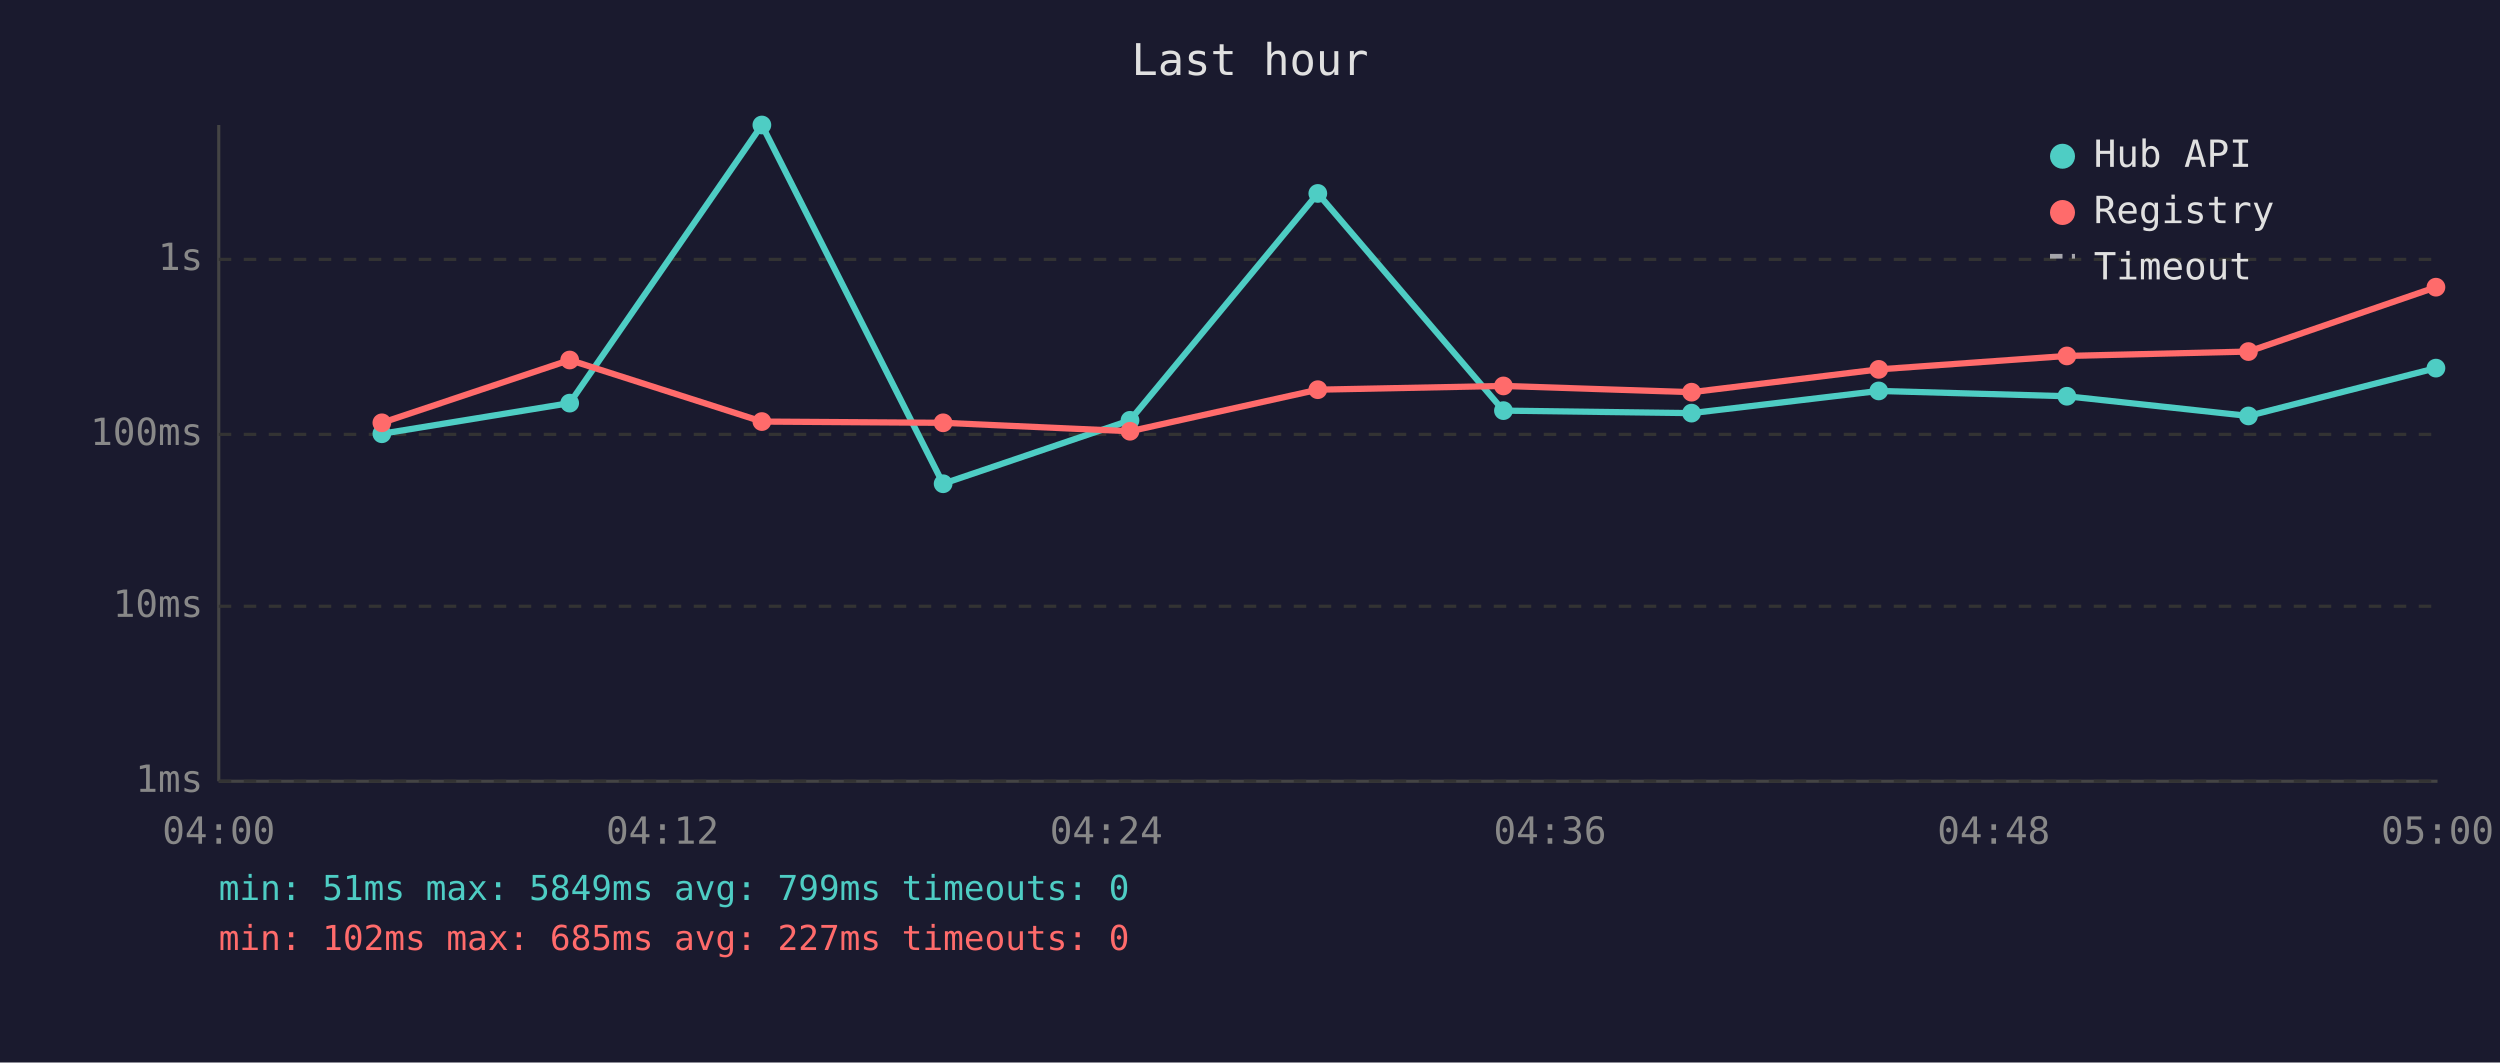
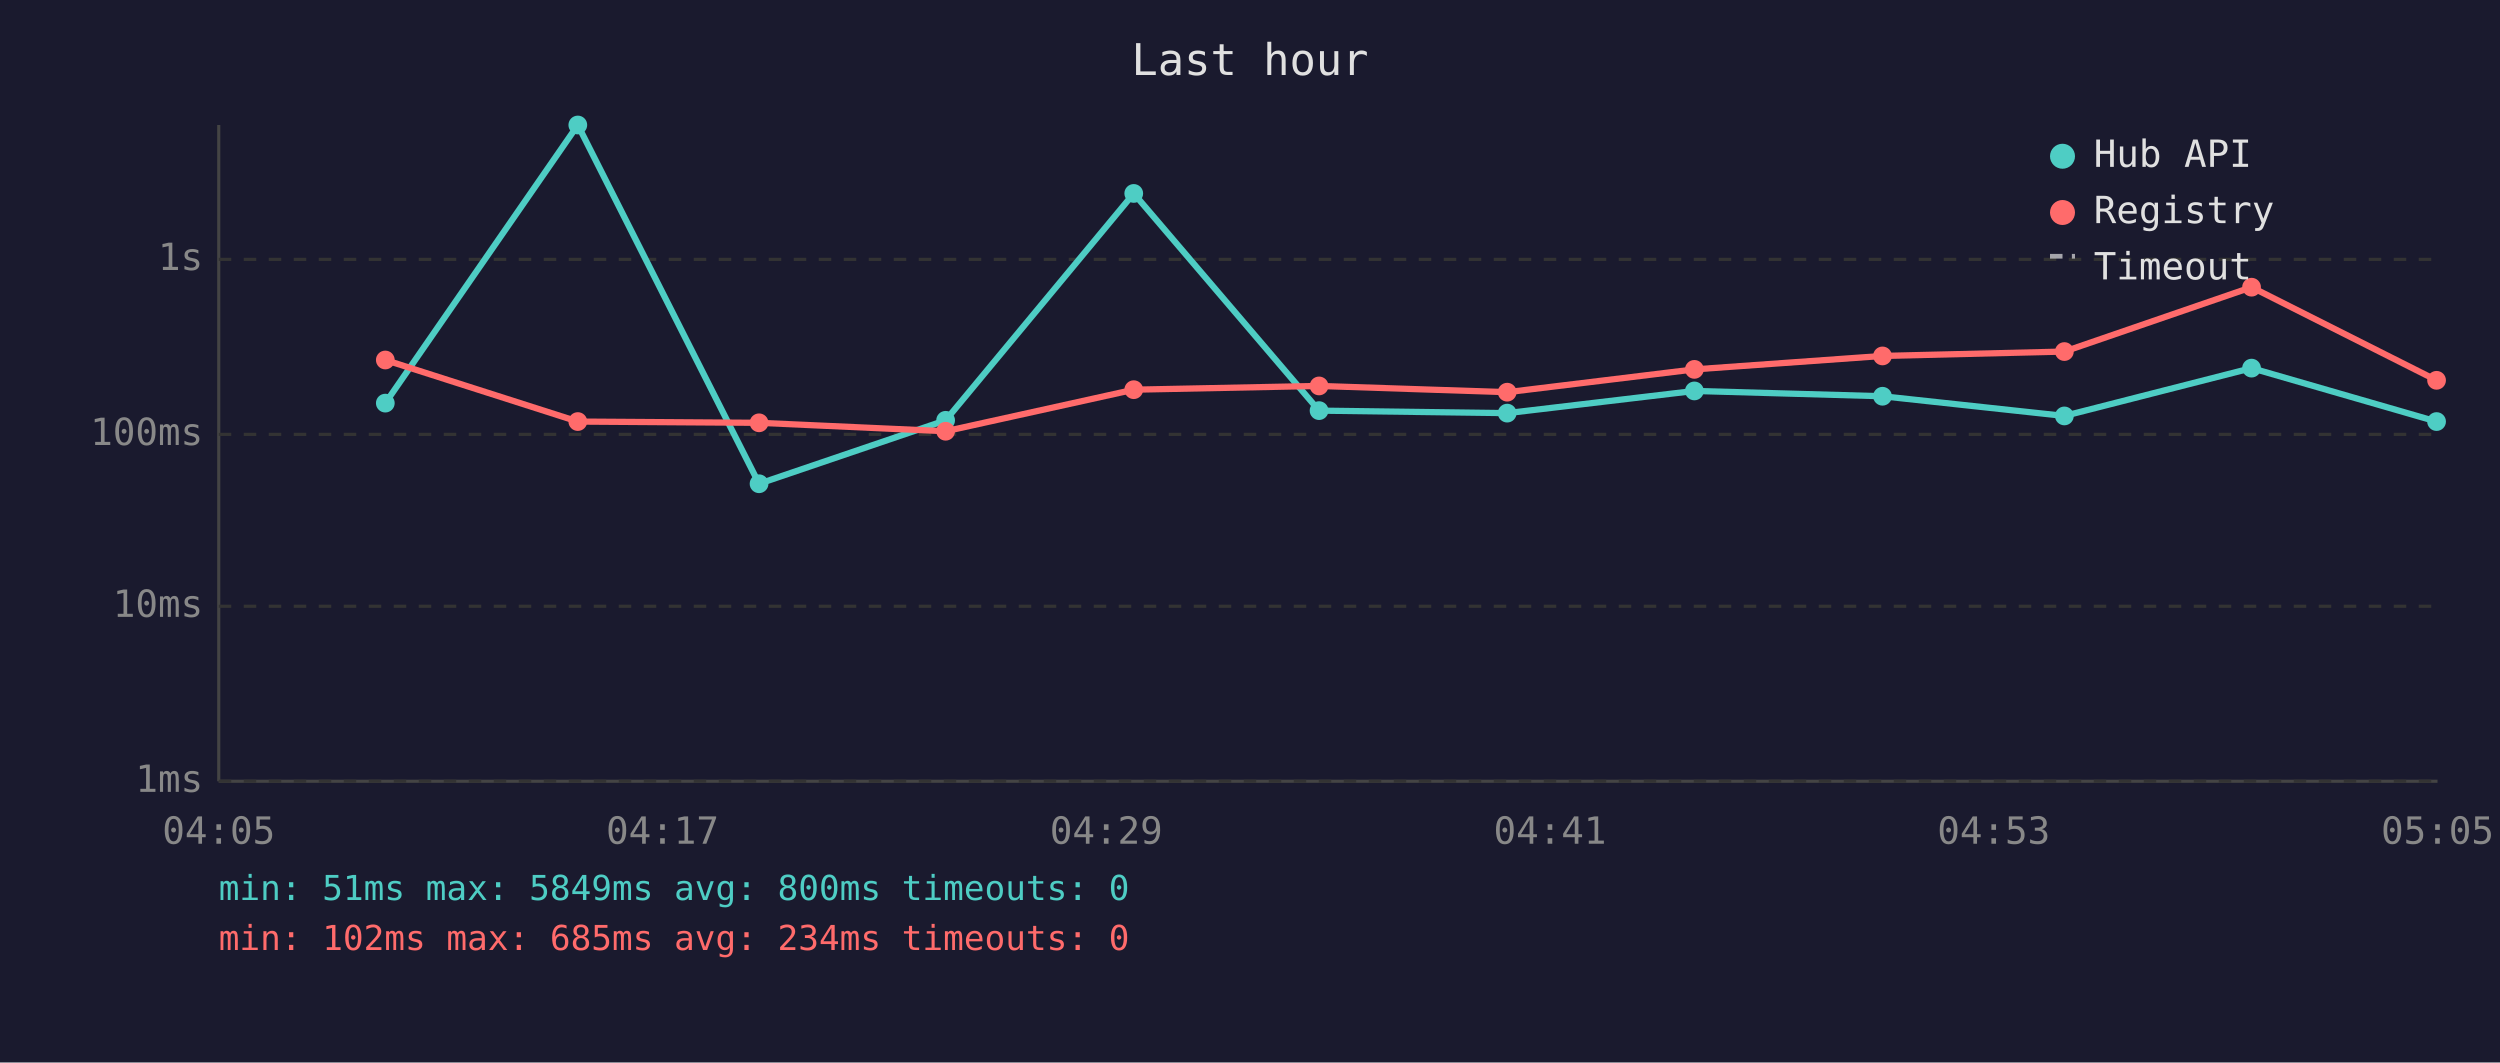
<svg xmlns="http://www.w3.org/2000/svg" viewBox="0 0 800 340" font-family="monospace" font-size="12">
  <rect width="800" height="340" fill="#1a1a2e" />
  <text x="400" y="24" fill="#e0e0e0" font-size="14" text-anchor="middle">Last hour</text>
  <line x1="70" y1="40" x2="70" y2="250" stroke="#444" stroke-width="1" />
  <line x1="70" y1="250" x2="780" y2="250" stroke="#444" stroke-width="1" />
  <line x1="70" y1="250" x2="780" y2="250" stroke="#333" stroke-width="1" stroke-dasharray="4" />
  <text x="65" y="250" fill="#888" text-anchor="end" dominant-baseline="middle">1ms</text>
  <line x1="70" y1="194" x2="780" y2="194" stroke="#333" stroke-width="1" stroke-dasharray="4" />
  <text x="65" y="194" fill="#888" text-anchor="end" dominant-baseline="middle">10ms</text>
  <line x1="70" y1="139" x2="780" y2="139" stroke="#333" stroke-width="1" stroke-dasharray="4" />
  <text x="65" y="139" fill="#888" text-anchor="end" dominant-baseline="middle">100ms</text>
  <line x1="70" y1="83" x2="780" y2="83" stroke="#333" stroke-width="1" stroke-dasharray="4" />
  <text x="65" y="83" fill="#888" text-anchor="end" dominant-baseline="middle">1s</text>
-   <text x="70" y="270" fill="#888" text-anchor="middle">04:00</text>
-   <text x="212" y="270" fill="#888" text-anchor="middle">04:12</text>
-   <text x="354" y="270" fill="#888" text-anchor="middle">04:24</text>
-   <text x="496" y="270" fill="#888" text-anchor="middle">04:36</text>
-   <text x="638" y="270" fill="#888" text-anchor="middle">04:48</text>
-   <text x="780" y="270" fill="#888" text-anchor="middle">05:00</text>
-   <polyline points="122.2,138.8 182.3,129.0 243.8,40.0 301.8,154.8 361.6,134.5 421.7,61.9 481.1,131.4 541.3,132.2 601.2,125.1 661.4,126.8 719.5,133.1 779.5,117.8" fill="none" stroke="#4ecdc4" stroke-width="2" opacity="1" />
-   <circle cx="122.2" cy="138.8" r="3" fill="#4ecdc4" />
-   <circle cx="182.3" cy="129.0" r="3" fill="#4ecdc4" />
-   <circle cx="243.8" cy="40.0" r="3" fill="#4ecdc4" />
-   <circle cx="301.8" cy="154.8" r="3" fill="#4ecdc4" />
-   <circle cx="361.6" cy="134.5" r="3" fill="#4ecdc4" />
-   <circle cx="421.7" cy="61.9" r="3" fill="#4ecdc4" />
-   <circle cx="481.1" cy="131.4" r="3" fill="#4ecdc4" />
-   <circle cx="541.3" cy="132.2" r="3" fill="#4ecdc4" />
-   <circle cx="601.2" cy="125.1" r="3" fill="#4ecdc4" />
-   <circle cx="661.4" cy="126.8" r="3" fill="#4ecdc4" />
-   <circle cx="719.5" cy="133.1" r="3" fill="#4ecdc4" />
-   <circle cx="779.5" cy="117.8" r="3" fill="#4ecdc4" />
-   <polyline points="122.2,135.3 182.3,115.2 243.8,134.9 301.8,135.3 361.6,138.0 421.7,124.7 481.1,123.5 541.3,125.5 601.2,118.2 661.4,113.9 719.5,112.5 779.5,91.9" fill="none" stroke="#ff6b6b" stroke-width="2" opacity="1" />
-   <circle cx="122.2" cy="135.3" r="3" fill="#ff6b6b" />
-   <circle cx="182.3" cy="115.2" r="3" fill="#ff6b6b" />
-   <circle cx="243.8" cy="134.9" r="3" fill="#ff6b6b" />
-   <circle cx="301.8" cy="135.3" r="3" fill="#ff6b6b" />
-   <circle cx="361.6" cy="138.0" r="3" fill="#ff6b6b" />
-   <circle cx="421.7" cy="124.7" r="3" fill="#ff6b6b" />
-   <circle cx="481.1" cy="123.5" r="3" fill="#ff6b6b" />
-   <circle cx="541.3" cy="125.5" r="3" fill="#ff6b6b" />
-   <circle cx="601.2" cy="118.2" r="3" fill="#ff6b6b" />
-   <circle cx="661.4" cy="113.9" r="3" fill="#ff6b6b" />
-   <circle cx="719.5" cy="112.5" r="3" fill="#ff6b6b" />
-   <circle cx="779.5" cy="91.9" r="3" fill="#ff6b6b" />
+   <text x="70" y="270" fill="#888" text-anchor="middle">04:05</text>
+   <text x="212" y="270" fill="#888" text-anchor="middle">04:17</text>
+   <text x="354" y="270" fill="#888" text-anchor="middle">04:29</text>
+   <text x="496" y="270" fill="#888" text-anchor="middle">04:41</text>
+   <text x="638" y="270" fill="#888" text-anchor="middle">04:53</text>
+   <text x="780" y="270" fill="#888" text-anchor="middle">05:05</text>
+   <polyline points="123.3,129.0 184.9,40.0 242.9,154.8 302.6,134.5 362.8,61.9 422.1,131.4 482.3,132.2 542.2,125.1 602.4,126.8 660.6,133.1 720.5,117.8 779.7,134.9" fill="none" stroke="#4ecdc4" stroke-width="2" opacity="1" />
+   <circle cx="123.3" cy="129.0" r="3" fill="#4ecdc4" />
+   <circle cx="184.9" cy="40.0" r="3" fill="#4ecdc4" />
+   <circle cx="242.9" cy="154.8" r="3" fill="#4ecdc4" />
+   <circle cx="302.6" cy="134.5" r="3" fill="#4ecdc4" />
+   <circle cx="362.8" cy="61.9" r="3" fill="#4ecdc4" />
+   <circle cx="422.1" cy="131.4" r="3" fill="#4ecdc4" />
+   <circle cx="482.3" cy="132.2" r="3" fill="#4ecdc4" />
+   <circle cx="542.2" cy="125.1" r="3" fill="#4ecdc4" />
+   <circle cx="602.4" cy="126.8" r="3" fill="#4ecdc4" />
+   <circle cx="660.6" cy="133.1" r="3" fill="#4ecdc4" />
+   <circle cx="720.5" cy="117.8" r="3" fill="#4ecdc4" />
+   <circle cx="779.7" cy="134.9" r="3" fill="#4ecdc4" />
+   <polyline points="123.3,115.2 184.9,134.9 242.9,135.3 302.6,138.0 362.8,124.7 422.1,123.5 482.3,125.5 542.2,118.2 602.4,113.9 660.6,112.5 720.5,91.9 779.7,121.7" fill="none" stroke="#ff6b6b" stroke-width="2" opacity="1" />
+   <circle cx="123.3" cy="115.2" r="3" fill="#ff6b6b" />
+   <circle cx="184.9" cy="134.9" r="3" fill="#ff6b6b" />
+   <circle cx="242.9" cy="135.3" r="3" fill="#ff6b6b" />
+   <circle cx="302.6" cy="138.0" r="3" fill="#ff6b6b" />
+   <circle cx="362.8" cy="124.7" r="3" fill="#ff6b6b" />
+   <circle cx="422.1" cy="123.5" r="3" fill="#ff6b6b" />
+   <circle cx="482.3" cy="125.5" r="3" fill="#ff6b6b" />
+   <circle cx="542.2" cy="118.2" r="3" fill="#ff6b6b" />
+   <circle cx="602.4" cy="113.9" r="3" fill="#ff6b6b" />
+   <circle cx="660.6" cy="112.5" r="3" fill="#ff6b6b" />
+   <circle cx="720.5" cy="91.9" r="3" fill="#ff6b6b" />
+   <circle cx="779.7" cy="121.7" r="3" fill="#ff6b6b" />
  <circle cx="660" cy="50" r="4" fill="#4ecdc4" />
  <text x="670" y="50" fill="#e0e0e0" dominant-baseline="middle">Hub API</text>
  <circle cx="660" cy="68" r="4" fill="#ff6b6b" />
  <text x="670" y="68" fill="#e0e0e0" dominant-baseline="middle">Registry</text>
  <line x1="656" y1="82" x2="664" y2="82" stroke="#e0e0e0" stroke-width="1.5" stroke-dasharray="4,3" opacity="0.7" />
  <text x="670" y="86" fill="#e0e0e0" dominant-baseline="middle">Timeout</text>
-   <text x="70" y="288" fill="#4ecdc4" font-size="11">min: 51ms  max: 5849ms  avg: 799ms  timeouts: 0</text>
-   <text x="70" y="304" fill="#ff6b6b" font-size="11">min: 102ms  max: 685ms  avg: 227ms  timeouts: 0</text>
+   <text x="70" y="288" fill="#4ecdc4" font-size="11">min: 51ms  max: 5849ms  avg: 800ms  timeouts: 0</text>
+   <text x="70" y="304" fill="#ff6b6b" font-size="11">min: 102ms  max: 685ms  avg: 234ms  timeouts: 0</text>
</svg>
